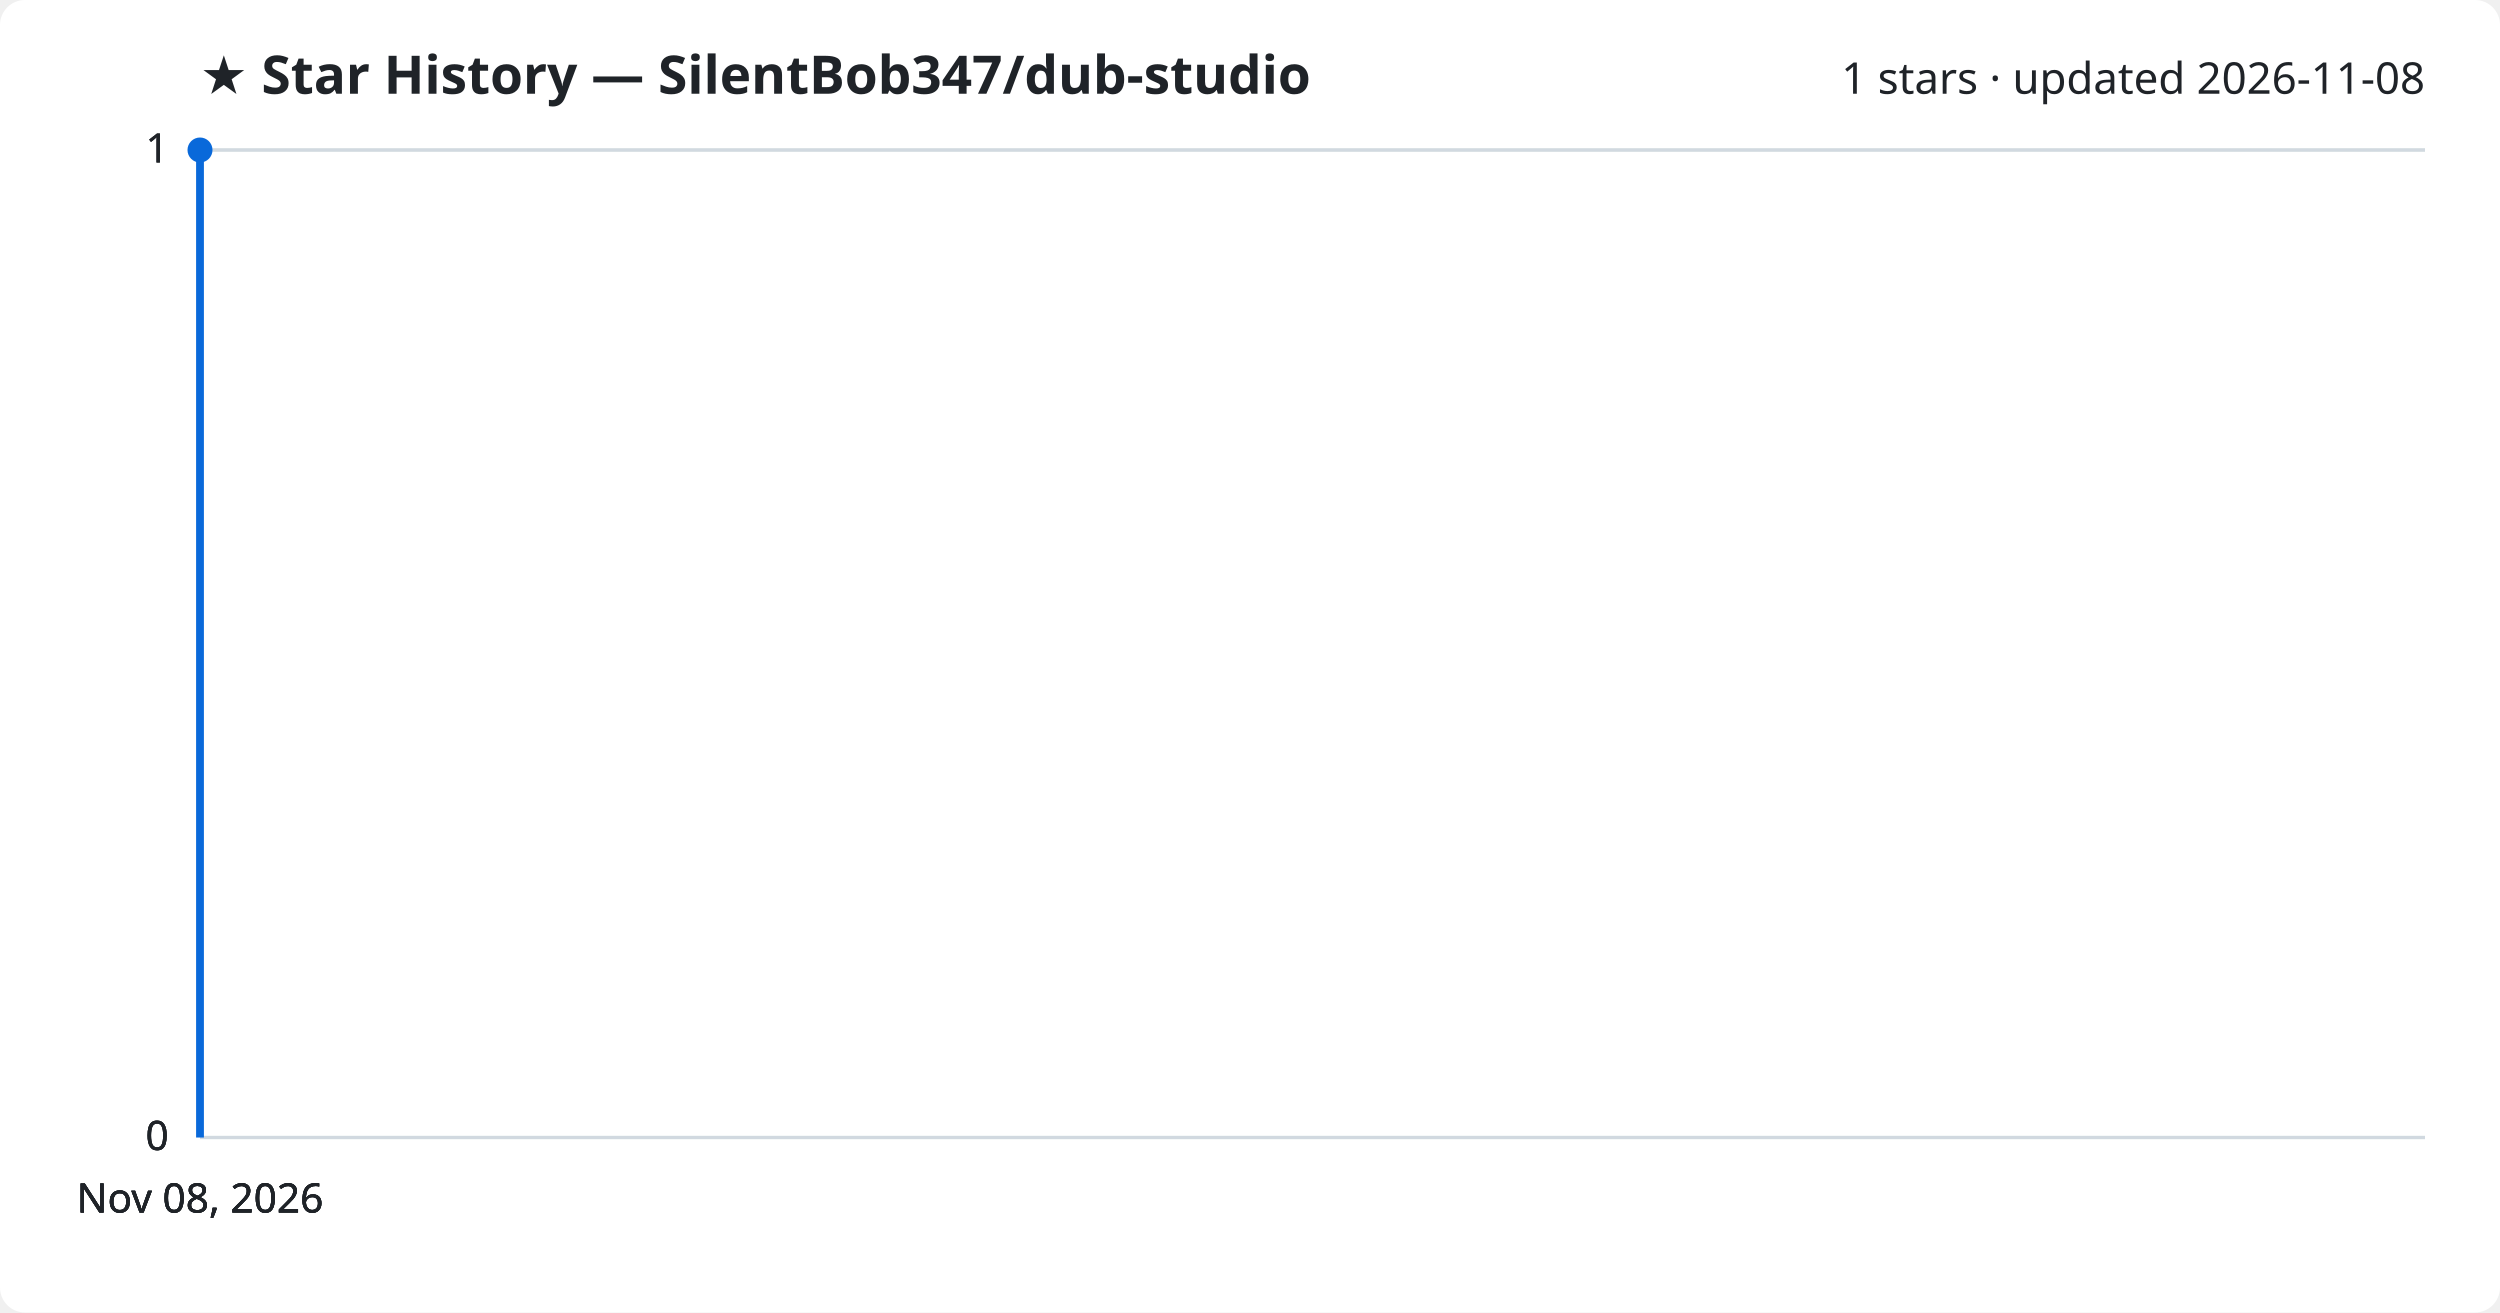
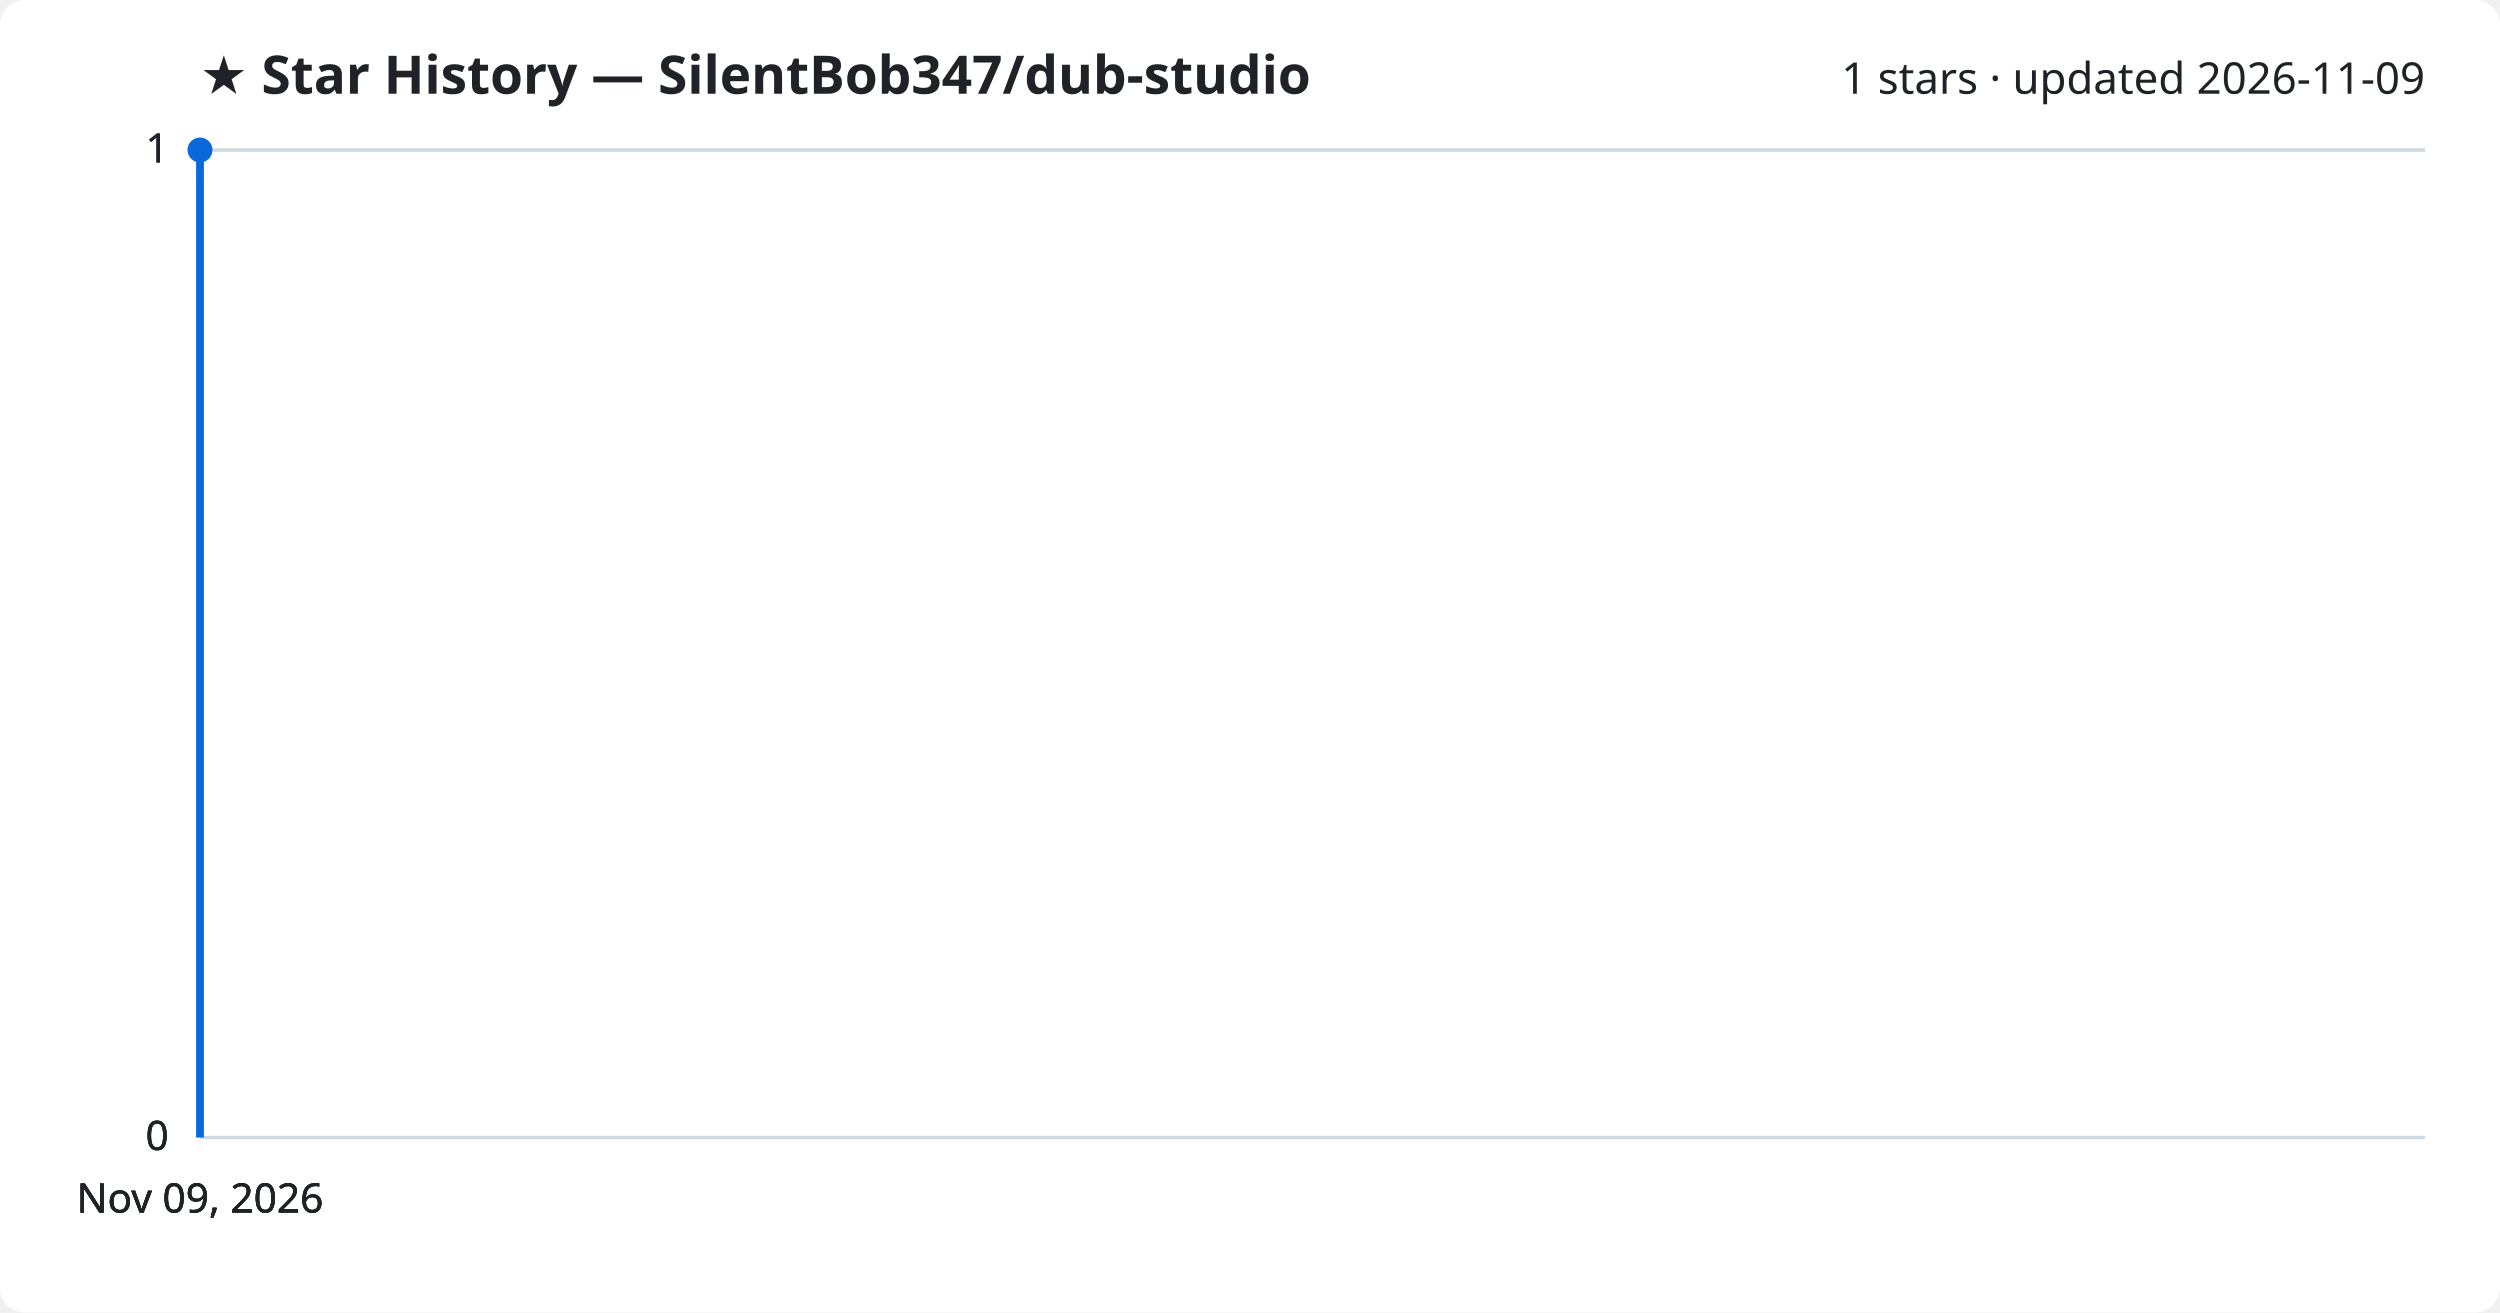
<svg xmlns="http://www.w3.org/2000/svg" viewBox="0 0 800 420" font-family="Segoe UI, sans-serif">
  <rect width="800" height="420" fill="#ffffff" rx="8" />
  <text x="64" y="30" fill="#1f2328" font-size="17" font-weight="700">★ Star History — SilentBob347/dub-studio</text>
-   <text x="776" y="30" fill="#1f2328" font-size="14" text-anchor="end">1 stars · updated 2026-11-08</text>
+   <text x="776" y="30" fill="#1f2328" font-size="14" text-anchor="end">1 stars · updated 2026-11-09</text>
  <line x1="64" y1="364.0" x2="776" y2="364.0" stroke="#d1d9e0" stroke-width="1" />
  <text x="54" y="368.0" fill="#1f2328" font-size="13" text-anchor="end">0</text>
  <line x1="64" y1="364.0" x2="776" y2="364.0" stroke="#d1d9e0" stroke-width="1" />
  <text x="54" y="368.0" fill="#1f2328" font-size="13" text-anchor="end">0</text>
  <line x1="64" y1="364.0" x2="776" y2="364.0" stroke="#d1d9e0" stroke-width="1" />
  <text x="54" y="368.0" fill="#1f2328" font-size="13" text-anchor="end">0</text>
  <line x1="64" y1="48.0" x2="776" y2="48.0" stroke="#d1d9e0" stroke-width="1" />
  <text x="54" y="52.0" fill="#1f2328" font-size="13" text-anchor="end">1</text>
  <line x1="64" y1="48.0" x2="776" y2="48.0" stroke="#d1d9e0" stroke-width="1" />
  <text x="54" y="52.0" fill="#1f2328" font-size="13" text-anchor="end">1</text>
  <path d="M64.0,364.0 L64.0,48.0 L64.0,48.0" fill="none" stroke="#0969da" stroke-width="2.5" stroke-linejoin="round" />
  <circle cx="64.0" cy="48.0" r="4" fill="#0969da" />
-   <text x="64.0" y="388" fill="#1f2328" font-size="13" text-anchor="middle">Nov 08, 2026</text>
-   <text x="64.0" y="388" fill="#1f2328" font-size="13" text-anchor="middle">Nov 08, 2026</text>
-   <text x="64.0" y="388" fill="#1f2328" font-size="13" text-anchor="middle">Nov 08, 2026</text>
-   <text x="64.0" y="388" fill="#1f2328" font-size="13" text-anchor="middle">Nov 08, 2026</text>
+   <text x="64.0" y="388" fill="#1f2328" font-size="13" text-anchor="middle">Nov 09, 2026</text>
+   <text x="64.0" y="388" fill="#1f2328" font-size="13" text-anchor="middle">Nov 09, 2026</text>
+   <text x="64.0" y="388" fill="#1f2328" font-size="13" text-anchor="middle">Nov 09, 2026</text>
+   <text x="64.0" y="388" fill="#1f2328" font-size="13" text-anchor="middle">Nov 09, 2026</text>
</svg>
